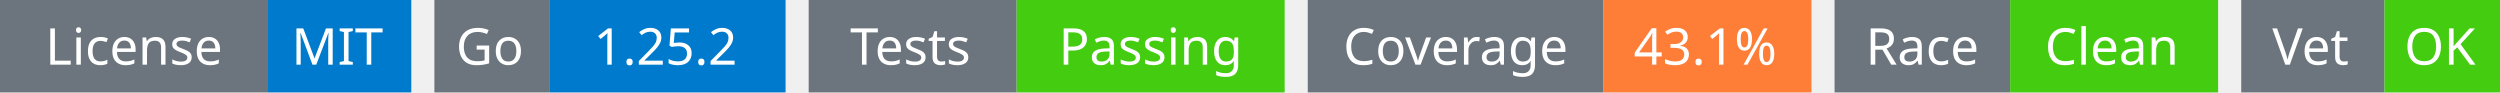
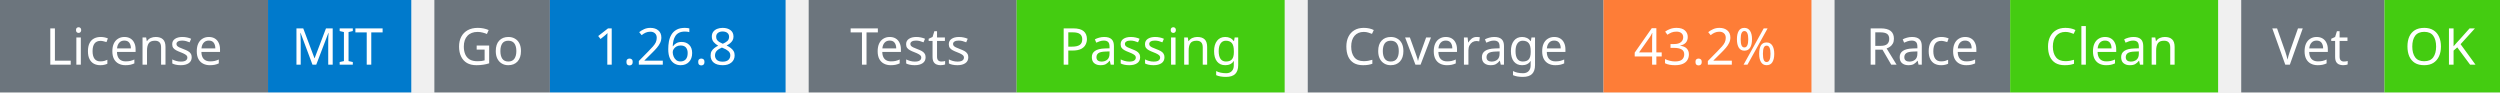
<svg xmlns="http://www.w3.org/2000/svg" width="541" height="20" viewBox="0 0 541 20">
  <g transform="translate(0, 0)">
    <rect x="0" y="0" width="58" height="20" fill="#6c757d" />
    <rect x="58" y="0" width="31" height="20" fill="#007acc" />
    <text x="29" y="14" text-anchor="middle" font-family="sans-serif" font-size="11" fill="white">License</text>
    <text x="73" y="14" text-anchor="middle" font-family="sans-serif" font-size="11" fill="white">MIT</text>
  </g>
  <g transform="translate(94, 0)">
    <rect x="0" y="0" width="25" height="20" fill="#6c757d" />
    <rect x="25" y="0" width="51" height="20" fill="#007acc" />
    <text x="12" y="14" text-anchor="middle" font-family="sans-serif" font-size="11" fill="white">Go</text>
-     <text x="50" y="14" text-anchor="middle" font-family="sans-serif" font-size="11" fill="white">1.25.2</text>
+     <text x="50" y="14" text-anchor="middle" font-family="sans-serif" font-size="11" fill="white">1.26.8</text>
  </g>
  <g transform="translate(175, 0)">
    <rect x="0" y="0" width="45" height="20" fill="#6c757d" />
    <rect x="45" y="0" width="58" height="20" fill="#4c1" />
    <text x="22" y="14" text-anchor="middle" font-family="sans-serif" font-size="11" fill="white">Tests</text>
    <text x="74" y="14" text-anchor="middle" font-family="sans-serif" font-size="11" fill="white">Passing</text>
  </g>
  <g transform="translate(283, 0)">
    <rect x="0" y="0" width="64" height="20" fill="#6c757d" />
    <rect x="64" y="0" width="45" height="20" fill="#fe7d37" />
    <text x="32" y="14" text-anchor="middle" font-family="sans-serif" font-size="11" fill="white">Coverage</text>
-     <text x="86" y="14" text-anchor="middle" font-family="sans-serif" font-size="11" fill="white">43.1%</text>
+     <text x="86" y="14" text-anchor="middle" font-family="sans-serif" font-size="11" fill="white">43.2%</text>
  </g>
  <g transform="translate(397, 0)">
    <rect x="0" y="0" width="38" height="20" fill="#6c757d" />
    <rect x="38" y="0" width="45" height="20" fill="#4c1" />
    <text x="19" y="14" text-anchor="middle" font-family="sans-serif" font-size="11" fill="white">Race</text>
    <text x="60" y="14" text-anchor="middle" font-family="sans-serif" font-size="11" fill="white">Clean</text>
  </g>
  <g transform="translate(485, 0)">
    <rect x="0" y="0" width="31" height="20" fill="#6c757d" />
    <rect x="31" y="0" width="25" height="20" fill="#4c1" />
    <text x="15" y="14" text-anchor="middle" font-family="sans-serif" font-size="11" fill="white">Vet</text>
    <text x="43" y="14" text-anchor="middle" font-family="sans-serif" font-size="11" fill="white">OK</text>
  </g>
</svg>
